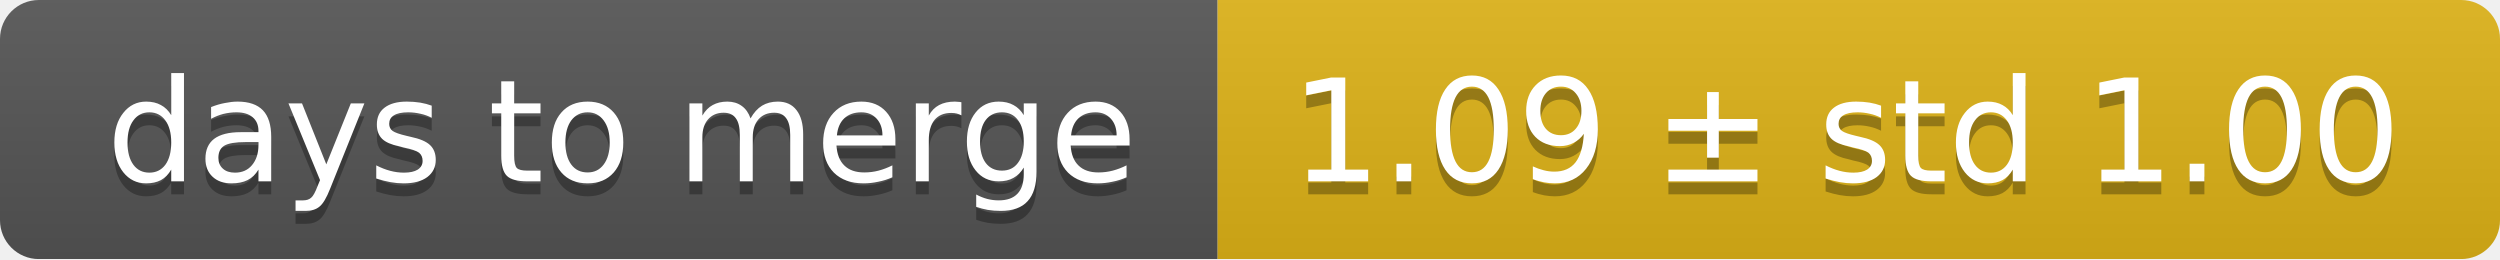
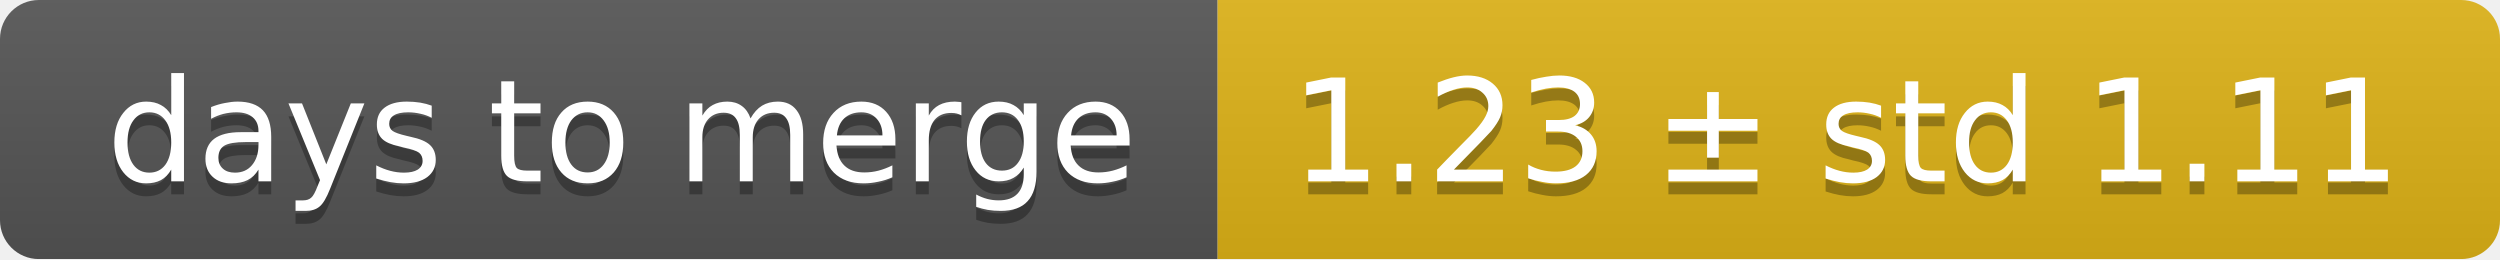
<svg xmlns="http://www.w3.org/2000/svg" width="193" height="20">
  <linearGradient id="smooth" x2="0" y2="100%">
    <stop offset="0" stop-color="#bbb" stop-opacity=".1" />
    <stop offset="1" stop-opacity=".1" />
  </linearGradient>
  <mask id="round">
    <rect width="193" height="20" rx="3" fill="#fff" />
  </mask>
  <g mask="url(#round)">
    <rect width="94" height="20" fill="#555" />
    <rect x="94" width="99" height="20" fill="#dfb317" />
    <rect width="193" height="20" fill="url(#smooth)" />
  </g>
  <g fill="#fff" text-anchor="middle" font-family="DejaVu Sans,Verdana,Geneva,sans-serif" font-size="11">
    <text x="48" y="15" fill="#010101" fill-opacity=".3">days to merge</text>
    <text x="48" y="14">days to merge</text>
-     <text x="142.5" y="15" fill="#010101" fill-opacity=".3">1.09 ± std 1.00</text>
-     <text x="142.5" y="14">1.09 ± std 1.00</text>
+     <text x="142.5" y="15" fill="#010101" fill-opacity=".3">1.23 ± std 1.11</text>
+     <text x="142.5" y="14">1.23 ± std 1.11</text>
  </g>
</svg>
